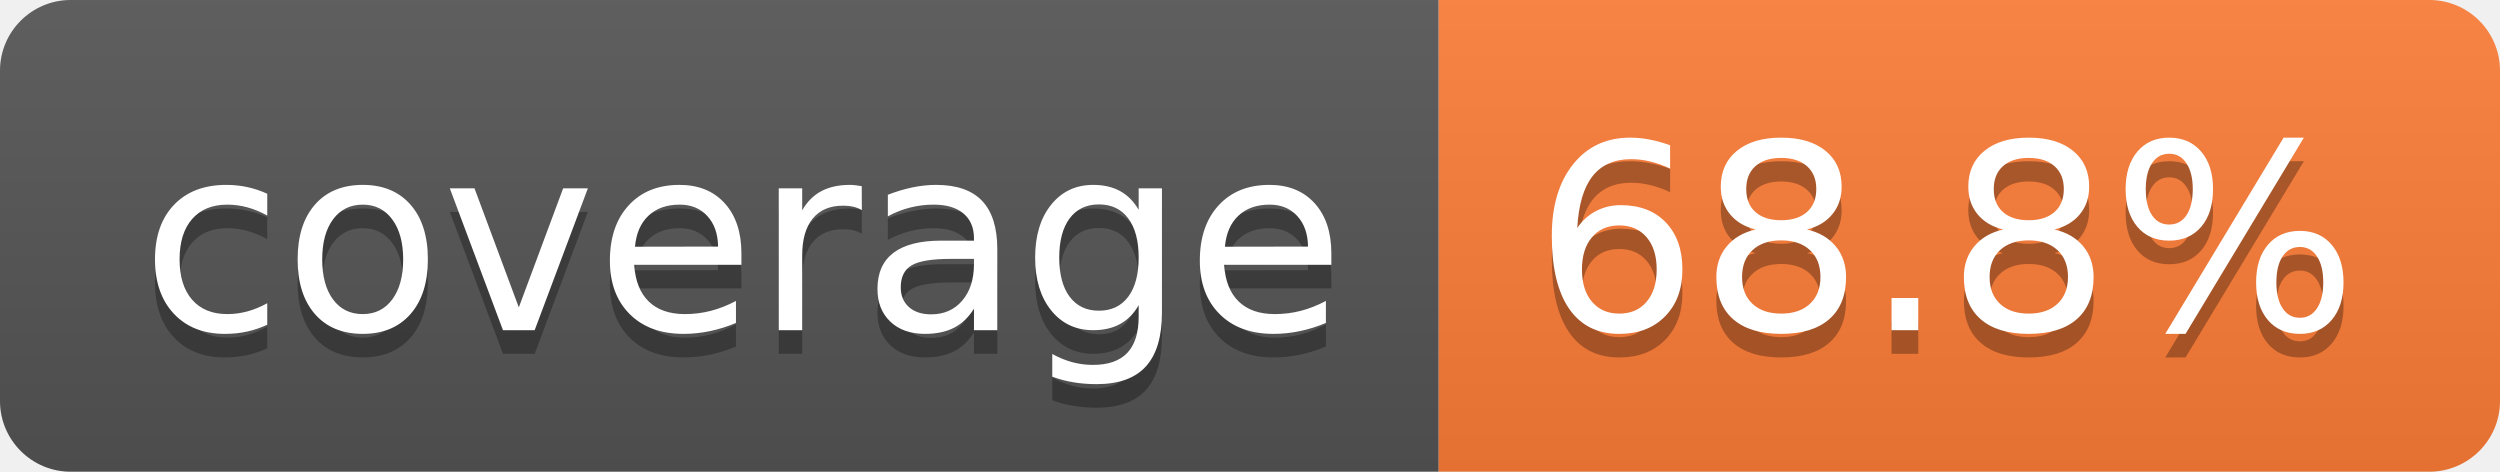
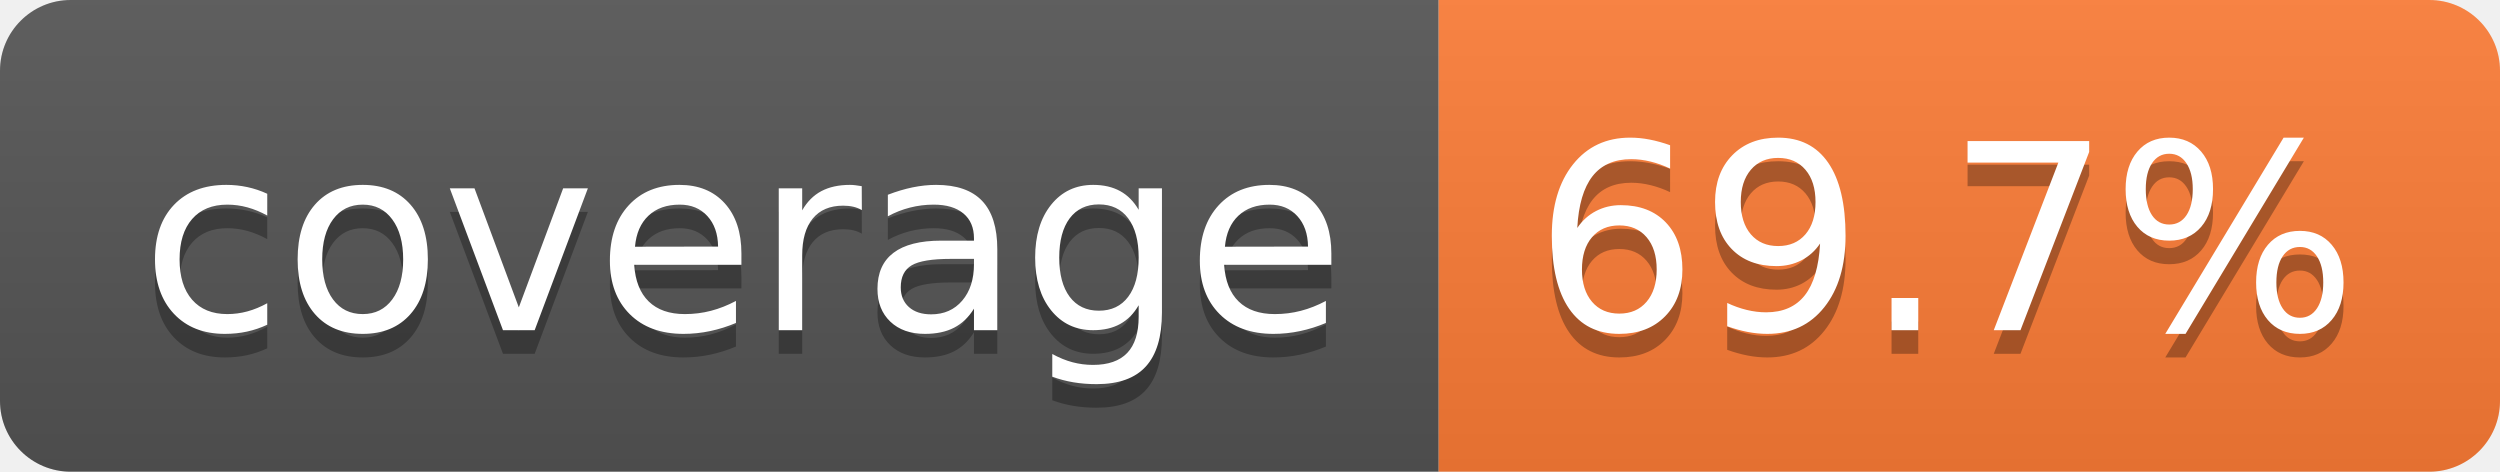
- <svg xmlns="http://www.w3.org/2000/svg" width="106" height="20" role="img" aria-label="coverage: 68.8%">
+ <svg xmlns="http://www.w3.org/2000/svg" width="106" height="20" role="img" aria-label="coverage: 69.7%">
  <linearGradient id="s" x2="0" y2="100%">
    <stop offset="0" stop-color="#bbb" stop-opacity=".1" />
    <stop offset="1" stop-opacity=".1" />
  </linearGradient>
  <clipPath id="r">
    <rect width="106" height="20" rx="3" fill="#fff" />
  </clipPath>
  <g clip-path="url(#r)">
    <rect width="61" height="20" fill="#555" />
    <rect x="61" width="45" height="20" fill="#fe7d37" />
    <rect width="106" height="20" fill="url(#s)" />
  </g>
  <g fill="#fff" text-anchor="middle" font-family="Verdana,Geneva,DejaVu Sans,sans-serif" text-rendering="geometricPrecision" font-size="110">
    <text aria-hidden="true" x="315" y="150" fill="#010101" fill-opacity=".3" transform="scale(.1)" textLength="510">coverage</text>
    <text x="315" y="140" transform="scale(.1)" fill="#fff" textLength="510">coverage</text>
-     <text aria-hidden="true" x="825" y="150" fill="#010101" fill-opacity=".3" transform="scale(.1)" textLength="350">68.8%</text>
-     <text x="825" y="140" transform="scale(.1)" fill="#fff" textLength="350">68.8%</text>
+     <text aria-hidden="true" x="825" y="150" fill="#010101" fill-opacity=".3" transform="scale(.1)" textLength="350">69.7%</text>
+     <text x="825" y="140" transform="scale(.1)" fill="#fff" textLength="350">69.7%</text>
  </g>
</svg>
